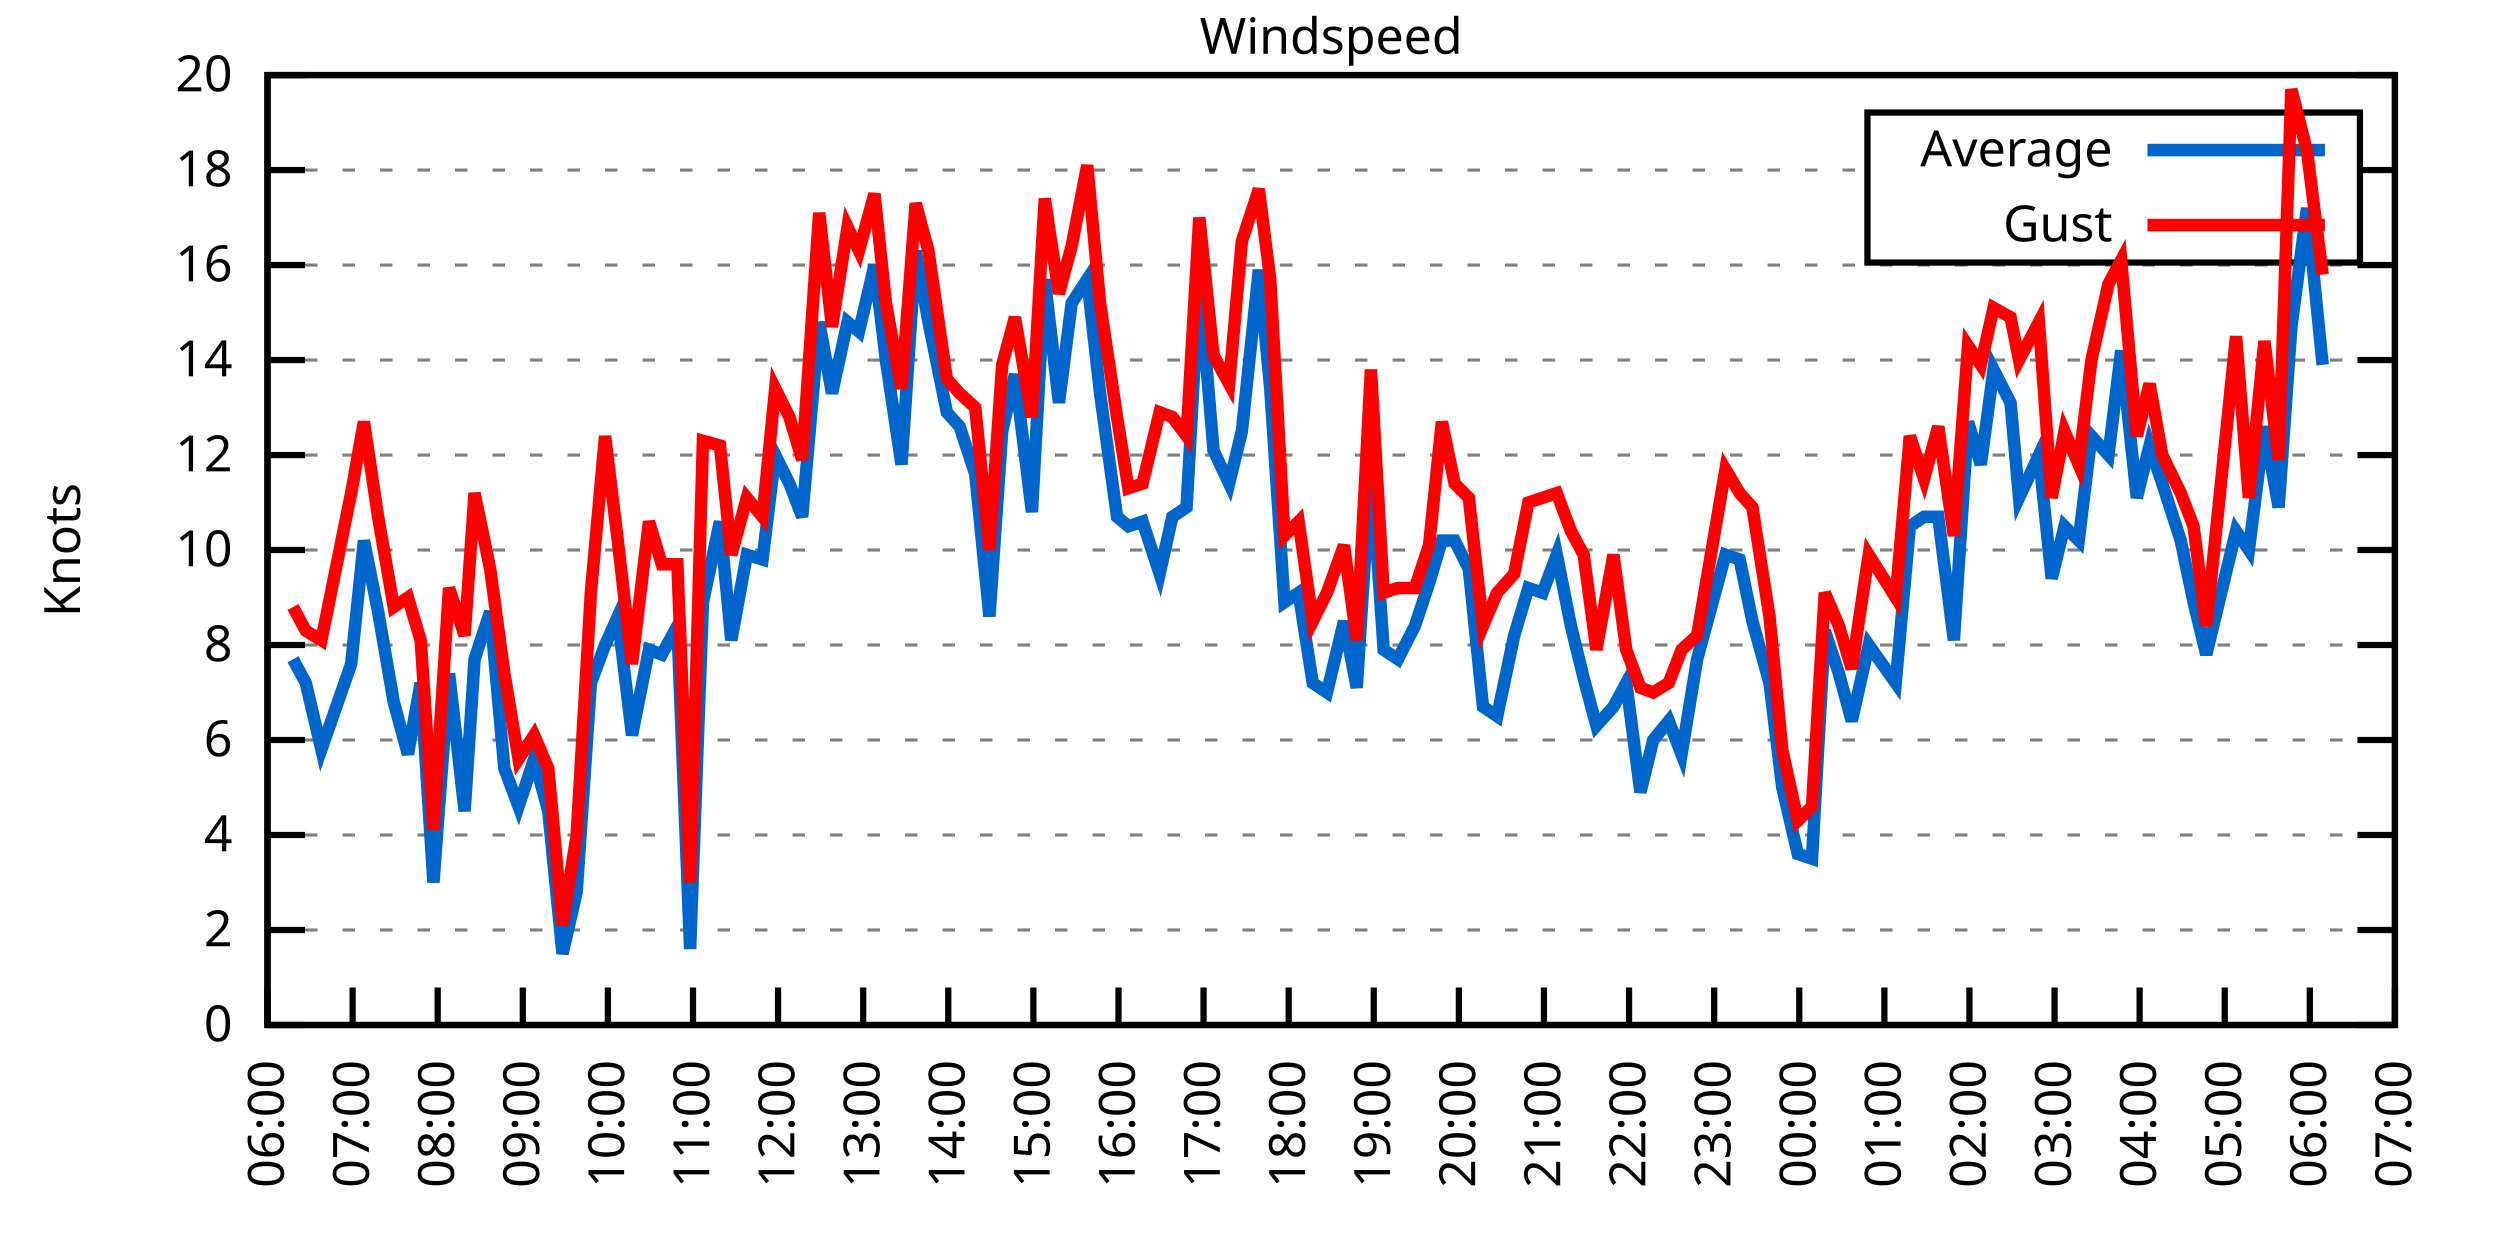
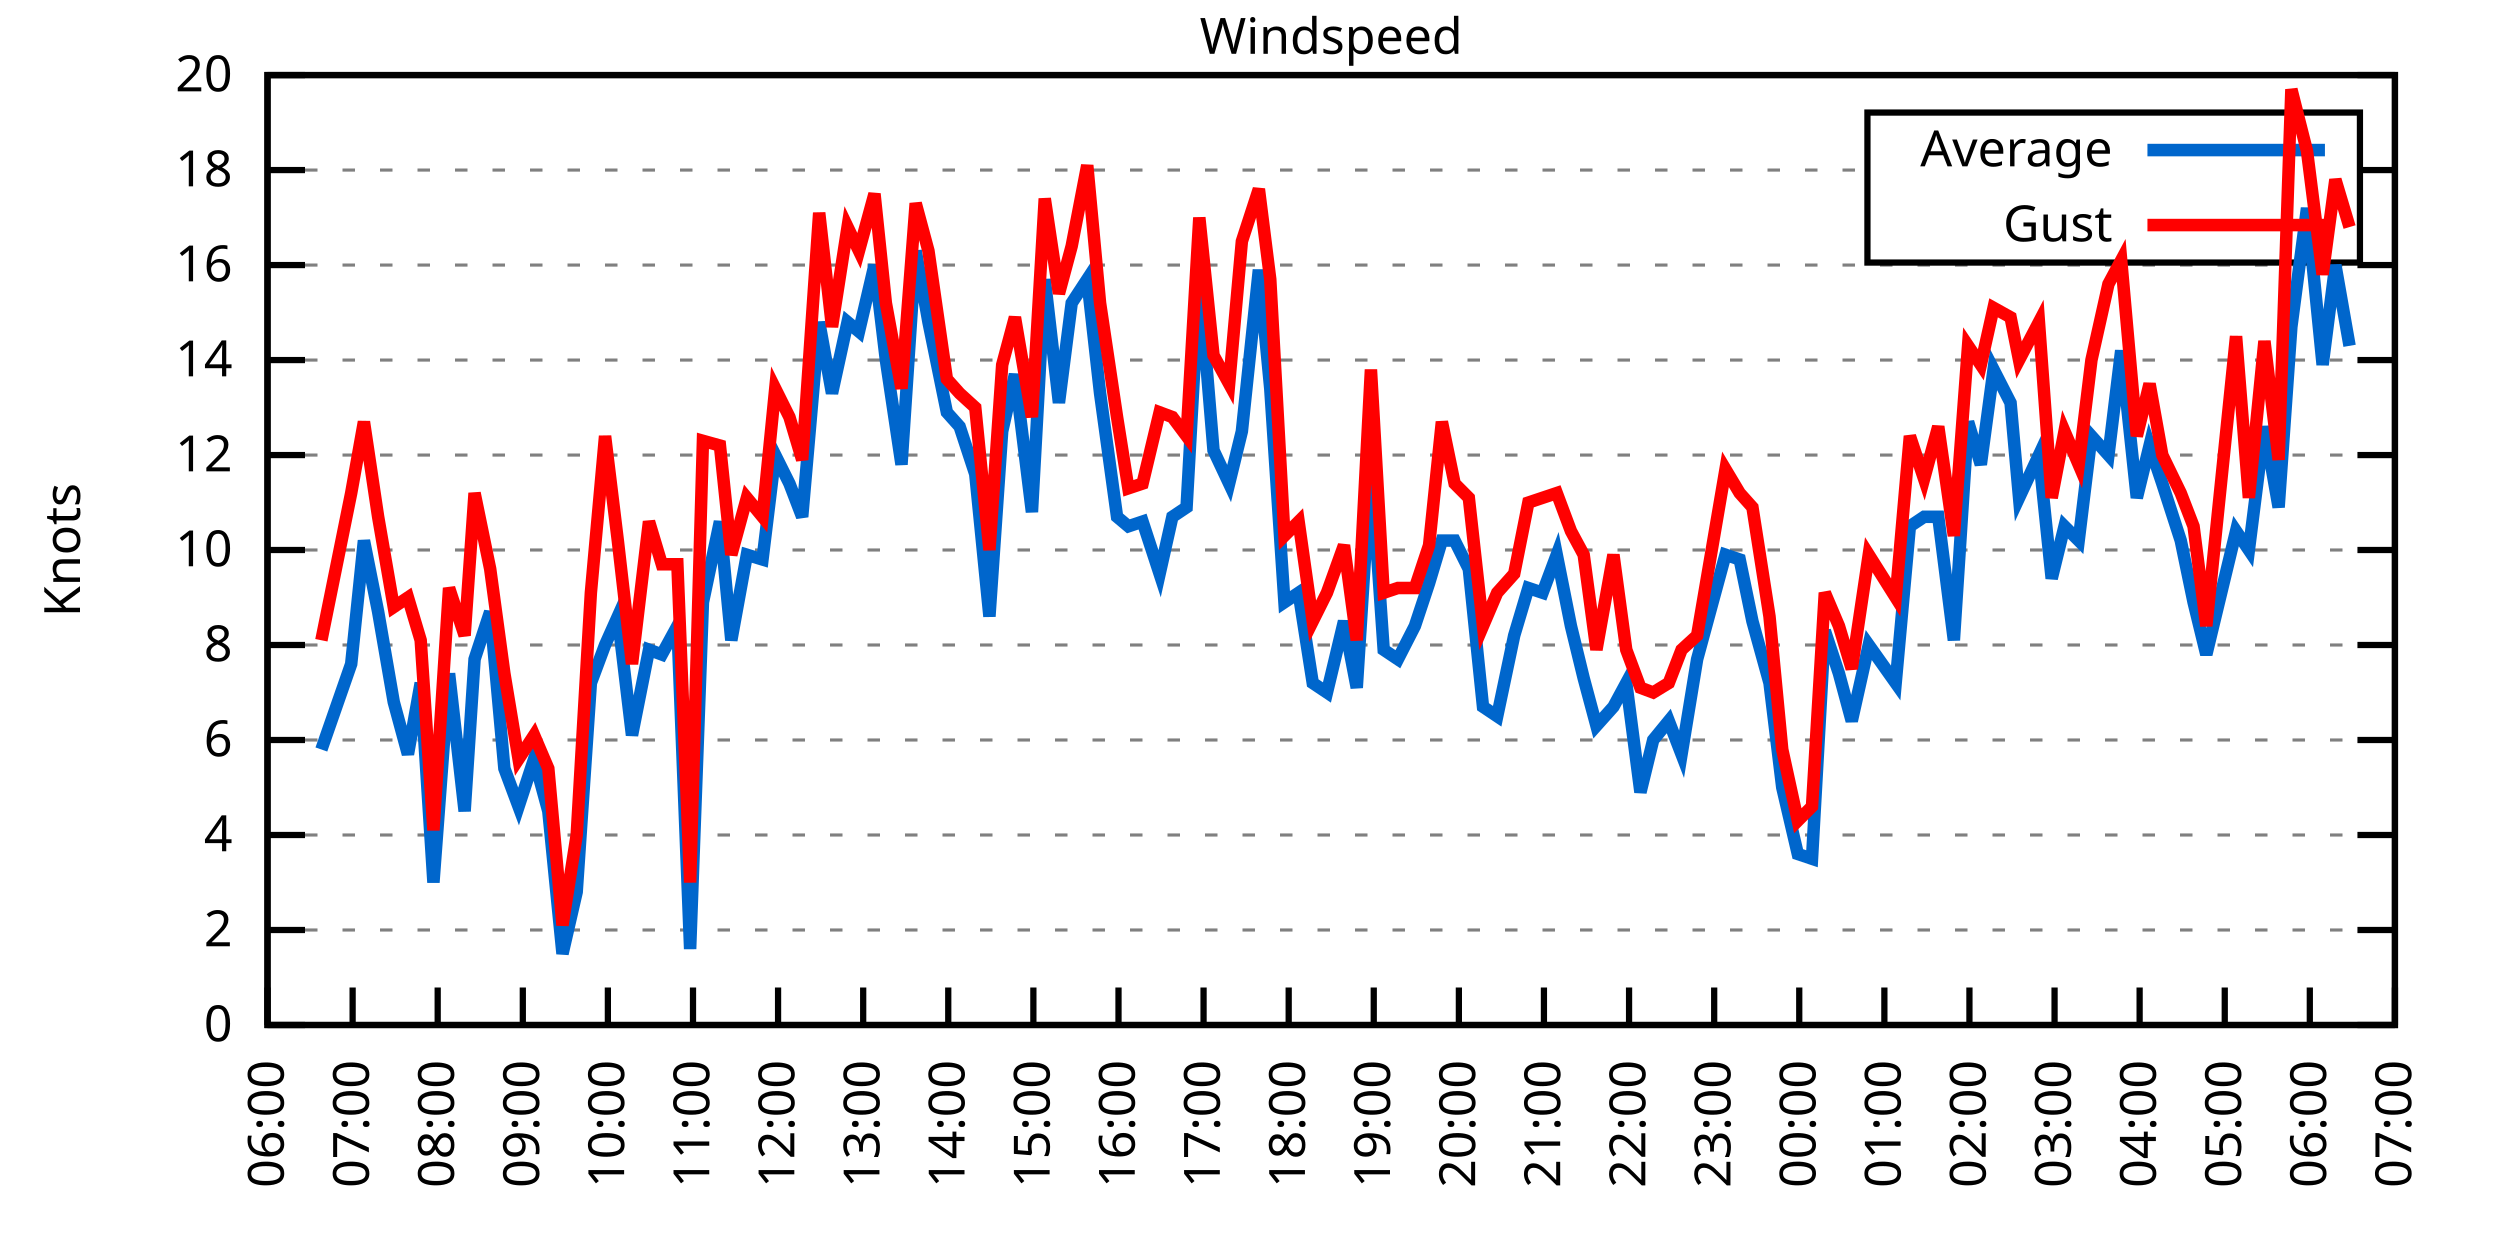
<svg xmlns="http://www.w3.org/2000/svg" xmlns:xlink="http://www.w3.org/1999/xlink" width="400" height="200" viewBox="0 0 400 200">
  <g id="gnuplot_canvas">
    <rect x="0" y="0" width="400" height="200" fill="none" />
    <defs>
      <circle id="gpDot" r="0.5" stroke-width="0.5" stroke="currentColor" />
      <path id="gpPt0" stroke-width="0.333" stroke="currentColor" d="M-1,0 h2 M0,-1 v2" />
      <path id="gpPt1" stroke-width="0.333" stroke="currentColor" d="M-1,-1 L1,1 M1,-1 L-1,1" />
      <path id="gpPt2" stroke-width="0.333" stroke="currentColor" d="M-1,0 L1,0 M0,-1 L0,1 M-1,-1 L1,1 M-1,1 L1,-1" />
      <rect id="gpPt3" stroke-width="0.333" stroke="currentColor" x="-1" y="-1" width="2" height="2" />
      <rect id="gpPt4" stroke-width="0.333" stroke="currentColor" fill="currentColor" x="-1" y="-1" width="2" height="2" />
      <circle id="gpPt5" stroke-width="0.333" stroke="currentColor" cx="0" cy="0" r="1" />
      <use xlink:href="#gpPt5" id="gpPt6" fill="currentColor" stroke="none" />
      <path id="gpPt7" stroke-width="0.333" stroke="currentColor" d="M0,-1.33 L-1.33,0.67 L1.33,0.67 z" />
      <use xlink:href="#gpPt7" id="gpPt8" fill="currentColor" stroke="none" />
      <use xlink:href="#gpPt7" id="gpPt9" stroke="currentColor" transform="rotate(180)" />
      <use xlink:href="#gpPt9" id="gpPt10" fill="currentColor" stroke="none" />
      <use xlink:href="#gpPt3" id="gpPt11" stroke="currentColor" transform="rotate(45)" />
      <use xlink:href="#gpPt11" id="gpPt12" fill="currentColor" stroke="none" />
      <path id="gpPt13" stroke-width="0.333" stroke="currentColor" d="M0,1.330 L1.265,0.411 L0.782,-1.067 L-0.782,-1.076 L-1.265,0.411 z" />
      <use xlink:href="#gpPt13" id="gpPt14" fill="currentColor" stroke="none" />
      <filter id="textbox" filterUnits="objectBoundingBox" x="0" y="0" height="1" width="1">
        <feFlood flood-color="white" flood-opacity="1" result="bgnd" />
        <feComposite in="SourceGraphic" in2="bgnd" operator="atop" />
      </filter>
      <filter id="greybox" filterUnits="objectBoundingBox" x="0" y="0" height="1" width="1">
        <feFlood flood-color="lightgrey" flood-opacity="1" result="grey" />
        <feComposite in="SourceGraphic" in2="grey" operator="atop" />
      </filter>
    </defs>
    <g fill="none" color="white" stroke="currentColor" stroke-width="1.00" stroke-linecap="butt" stroke-linejoin="miter">
</g>
    <g fill="none" color="black" stroke="currentColor" stroke-width="1.00" stroke-linecap="butt" stroke-linejoin="miter">
      <g stroke="none" shape-rendering="crispEdges">
        <polygon fill="rgb(255, 255, 255)" points="42.80,164.00 383.18,164.00 383.18,12.02 42.80,12.02 " />
      </g>
    </g>
    <g fill="none" color="black" stroke="currentColor" stroke-width="1.00" stroke-linecap="butt" stroke-linejoin="miter">
</g>
    <g fill="none" color="black" stroke="black" stroke-width="0.50" stroke-linecap="butt" stroke-linejoin="miter">
</g>
    <g fill="none" color="gray" stroke="currentColor" stroke-width="0.50" stroke-linecap="butt" stroke-linejoin="miter">
      <path stroke="gray" stroke-dasharray="2,4" class="gridline" d="M42.80,164.00 L383.19,164.00  " />
    </g>
    <g fill="none" color="gray" stroke="gray" stroke-width="1.00" stroke-linecap="butt" stroke-linejoin="miter">
</g>
    <g fill="none" color="black" stroke="currentColor" stroke-width="1.00" stroke-linecap="butt" stroke-linejoin="miter">
      <path stroke="black" d="M42.80,164.00 L48.80,164.00 M383.19,164.00 L377.19,164.00  " />
      <g transform="translate(37.20,166.60)" stroke="none" fill="black" font-family="Sans" font-size="8.00" text-anchor="end">
        <text>
          <tspan font-family="Sans"> 0</tspan>
        </text>
      </g>
    </g>
    <g fill="none" color="black" stroke="currentColor" stroke-width="1.00" stroke-linecap="butt" stroke-linejoin="miter">
</g>
    <g fill="none" color="black" stroke="black" stroke-width="0.50" stroke-linecap="butt" stroke-linejoin="miter">
</g>
    <g fill="none" color="gray" stroke="currentColor" stroke-width="0.50" stroke-linecap="butt" stroke-linejoin="miter">
      <path stroke="gray" stroke-dasharray="2,4" class="gridline" d="M42.80,148.80 L383.19,148.80  " />
    </g>
    <g fill="none" color="gray" stroke="gray" stroke-width="1.00" stroke-linecap="butt" stroke-linejoin="miter">
</g>
    <g fill="none" color="black" stroke="currentColor" stroke-width="1.00" stroke-linecap="butt" stroke-linejoin="miter">
      <path stroke="black" d="M42.80,148.80 L48.80,148.80 M383.19,148.80 L377.19,148.80  " />
      <g transform="translate(37.20,151.40)" stroke="none" fill="black" font-family="Sans" font-size="8.00" text-anchor="end">
        <text>
          <tspan font-family="Sans"> 2</tspan>
        </text>
      </g>
    </g>
    <g fill="none" color="black" stroke="currentColor" stroke-width="1.00" stroke-linecap="butt" stroke-linejoin="miter">
</g>
    <g fill="none" color="black" stroke="black" stroke-width="0.50" stroke-linecap="butt" stroke-linejoin="miter">
</g>
    <g fill="none" color="gray" stroke="currentColor" stroke-width="0.50" stroke-linecap="butt" stroke-linejoin="miter">
      <path stroke="gray" stroke-dasharray="2,4" class="gridline" d="M42.80,133.60 L383.19,133.60  " />
    </g>
    <g fill="none" color="gray" stroke="gray" stroke-width="1.00" stroke-linecap="butt" stroke-linejoin="miter">
</g>
    <g fill="none" color="black" stroke="currentColor" stroke-width="1.00" stroke-linecap="butt" stroke-linejoin="miter">
      <path stroke="black" d="M42.80,133.60 L48.80,133.60 M383.19,133.60 L377.19,133.60  " />
      <g transform="translate(37.20,136.20)" stroke="none" fill="black" font-family="Sans" font-size="8.00" text-anchor="end">
        <text>
          <tspan font-family="Sans"> 4</tspan>
        </text>
      </g>
    </g>
    <g fill="none" color="black" stroke="currentColor" stroke-width="1.00" stroke-linecap="butt" stroke-linejoin="miter">
</g>
    <g fill="none" color="black" stroke="black" stroke-width="0.50" stroke-linecap="butt" stroke-linejoin="miter">
</g>
    <g fill="none" color="gray" stroke="currentColor" stroke-width="0.50" stroke-linecap="butt" stroke-linejoin="miter">
      <path stroke="gray" stroke-dasharray="2,4" class="gridline" d="M42.80,118.40 L383.19,118.40  " />
    </g>
    <g fill="none" color="gray" stroke="gray" stroke-width="1.00" stroke-linecap="butt" stroke-linejoin="miter">
</g>
    <g fill="none" color="black" stroke="currentColor" stroke-width="1.00" stroke-linecap="butt" stroke-linejoin="miter">
      <path stroke="black" d="M42.80,118.40 L48.80,118.40 M383.19,118.40 L377.19,118.40  " />
      <g transform="translate(37.20,121.00)" stroke="none" fill="black" font-family="Sans" font-size="8.00" text-anchor="end">
        <text>
          <tspan font-family="Sans"> 6</tspan>
        </text>
      </g>
    </g>
    <g fill="none" color="black" stroke="currentColor" stroke-width="1.00" stroke-linecap="butt" stroke-linejoin="miter">
</g>
    <g fill="none" color="black" stroke="black" stroke-width="0.50" stroke-linecap="butt" stroke-linejoin="miter">
</g>
    <g fill="none" color="gray" stroke="currentColor" stroke-width="0.50" stroke-linecap="butt" stroke-linejoin="miter">
      <path stroke="gray" stroke-dasharray="2,4" class="gridline" d="M42.80,103.20 L383.19,103.20  " />
    </g>
    <g fill="none" color="gray" stroke="gray" stroke-width="1.00" stroke-linecap="butt" stroke-linejoin="miter">
</g>
    <g fill="none" color="black" stroke="currentColor" stroke-width="1.00" stroke-linecap="butt" stroke-linejoin="miter">
      <path stroke="black" d="M42.80,103.20 L48.80,103.20 M383.19,103.20 L377.19,103.20  " />
      <g transform="translate(37.20,105.80)" stroke="none" fill="black" font-family="Sans" font-size="8.00" text-anchor="end">
        <text>
          <tspan font-family="Sans"> 8</tspan>
        </text>
      </g>
    </g>
    <g fill="none" color="black" stroke="currentColor" stroke-width="1.00" stroke-linecap="butt" stroke-linejoin="miter">
</g>
    <g fill="none" color="black" stroke="black" stroke-width="0.50" stroke-linecap="butt" stroke-linejoin="miter">
</g>
    <g fill="none" color="gray" stroke="currentColor" stroke-width="0.50" stroke-linecap="butt" stroke-linejoin="miter">
      <path stroke="gray" stroke-dasharray="2,4" class="gridline" d="M42.80,88.00 L383.19,88.00  " />
    </g>
    <g fill="none" color="gray" stroke="gray" stroke-width="1.00" stroke-linecap="butt" stroke-linejoin="miter">
</g>
    <g fill="none" color="black" stroke="currentColor" stroke-width="1.00" stroke-linecap="butt" stroke-linejoin="miter">
      <path stroke="black" d="M42.80,88.00 L48.80,88.00 M383.19,88.00 L377.19,88.00  " />
      <g transform="translate(37.20,90.60)" stroke="none" fill="black" font-family="Sans" font-size="8.00" text-anchor="end">
        <text>
          <tspan font-family="Sans"> 10</tspan>
        </text>
      </g>
    </g>
    <g fill="none" color="black" stroke="currentColor" stroke-width="1.00" stroke-linecap="butt" stroke-linejoin="miter">
</g>
    <g fill="none" color="black" stroke="black" stroke-width="0.50" stroke-linecap="butt" stroke-linejoin="miter">
</g>
    <g fill="none" color="gray" stroke="currentColor" stroke-width="0.50" stroke-linecap="butt" stroke-linejoin="miter">
      <path stroke="gray" stroke-dasharray="2,4" class="gridline" d="M42.80,72.81 L383.19,72.81  " />
    </g>
    <g fill="none" color="gray" stroke="gray" stroke-width="1.00" stroke-linecap="butt" stroke-linejoin="miter">
</g>
    <g fill="none" color="black" stroke="currentColor" stroke-width="1.00" stroke-linecap="butt" stroke-linejoin="miter">
      <path stroke="black" d="M42.80,72.81 L48.80,72.81 M383.19,72.81 L377.19,72.81  " />
      <g transform="translate(37.20,75.41)" stroke="none" fill="black" font-family="Sans" font-size="8.00" text-anchor="end">
        <text>
          <tspan font-family="Sans"> 12</tspan>
        </text>
      </g>
    </g>
    <g fill="none" color="black" stroke="currentColor" stroke-width="1.00" stroke-linecap="butt" stroke-linejoin="miter">
</g>
    <g fill="none" color="black" stroke="black" stroke-width="0.50" stroke-linecap="butt" stroke-linejoin="miter">
</g>
    <g fill="none" color="gray" stroke="currentColor" stroke-width="0.50" stroke-linecap="butt" stroke-linejoin="miter">
      <path stroke="gray" stroke-dasharray="2,4" class="gridline" d="M42.80,57.61 L383.19,57.61  " />
    </g>
    <g fill="none" color="gray" stroke="gray" stroke-width="1.00" stroke-linecap="butt" stroke-linejoin="miter">
</g>
    <g fill="none" color="black" stroke="currentColor" stroke-width="1.00" stroke-linecap="butt" stroke-linejoin="miter">
      <path stroke="black" d="M42.80,57.61 L48.80,57.61 M383.19,57.61 L377.19,57.61  " />
      <g transform="translate(37.20,60.21)" stroke="none" fill="black" font-family="Sans" font-size="8.00" text-anchor="end">
        <text>
          <tspan font-family="Sans"> 14</tspan>
        </text>
      </g>
    </g>
    <g fill="none" color="black" stroke="currentColor" stroke-width="1.00" stroke-linecap="butt" stroke-linejoin="miter">
</g>
    <g fill="none" color="black" stroke="black" stroke-width="0.50" stroke-linecap="butt" stroke-linejoin="miter">
</g>
    <g fill="none" color="gray" stroke="currentColor" stroke-width="0.50" stroke-linecap="butt" stroke-linejoin="miter">
      <path stroke="gray" stroke-dasharray="2,4" class="gridline" d="M42.80,42.41 L383.19,42.41  " />
    </g>
    <g fill="none" color="gray" stroke="gray" stroke-width="1.00" stroke-linecap="butt" stroke-linejoin="miter">
</g>
    <g fill="none" color="black" stroke="currentColor" stroke-width="1.00" stroke-linecap="butt" stroke-linejoin="miter">
      <path stroke="black" d="M42.80,42.41 L48.80,42.41 M383.19,42.41 L377.19,42.41  " />
      <g transform="translate(37.20,45.01)" stroke="none" fill="black" font-family="Sans" font-size="8.00" text-anchor="end">
        <text>
          <tspan font-family="Sans"> 16</tspan>
        </text>
      </g>
    </g>
    <g fill="none" color="black" stroke="currentColor" stroke-width="1.00" stroke-linecap="butt" stroke-linejoin="miter">
</g>
    <g fill="none" color="black" stroke="black" stroke-width="0.50" stroke-linecap="butt" stroke-linejoin="miter">
</g>
    <g fill="none" color="gray" stroke="currentColor" stroke-width="0.50" stroke-linecap="butt" stroke-linejoin="miter">
      <path stroke="gray" stroke-dasharray="2,4" class="gridline" d="M42.80,27.21 L298.79,27.21 M377.59,27.21 L383.19,27.21  " />
    </g>
    <g fill="none" color="gray" stroke="gray" stroke-width="1.00" stroke-linecap="butt" stroke-linejoin="miter">
</g>
    <g fill="none" color="black" stroke="currentColor" stroke-width="1.00" stroke-linecap="butt" stroke-linejoin="miter">
      <path stroke="black" d="M42.80,27.21 L48.80,27.21 M383.19,27.21 L377.19,27.21  " />
      <g transform="translate(37.20,29.81)" stroke="none" fill="black" font-family="Sans" font-size="8.00" text-anchor="end">
        <text>
          <tspan font-family="Sans"> 18</tspan>
        </text>
      </g>
    </g>
    <g fill="none" color="black" stroke="currentColor" stroke-width="1.00" stroke-linecap="butt" stroke-linejoin="miter">
</g>
    <g fill="none" color="black" stroke="black" stroke-width="0.50" stroke-linecap="butt" stroke-linejoin="miter">
</g>
    <g fill="none" color="gray" stroke="currentColor" stroke-width="0.50" stroke-linecap="butt" stroke-linejoin="miter">
      <path stroke="gray" stroke-dasharray="2,4" class="gridline" d="M42.80,12.01 L383.19,12.01  " />
    </g>
    <g fill="none" color="gray" stroke="gray" stroke-width="1.00" stroke-linecap="butt" stroke-linejoin="miter">
</g>
    <g fill="none" color="black" stroke="currentColor" stroke-width="1.00" stroke-linecap="butt" stroke-linejoin="miter">
      <path stroke="black" d="M42.80,12.01 L48.80,12.01 M383.19,12.01 L377.19,12.01  " />
      <g transform="translate(37.20,14.61)" stroke="none" fill="black" font-family="Sans" font-size="8.00" text-anchor="end">
        <text>
          <tspan font-family="Sans"> 20</tspan>
        </text>
      </g>
    </g>
    <g fill="none" color="black" stroke="currentColor" stroke-width="1.00" stroke-linecap="butt" stroke-linejoin="miter">
      <path stroke="black" d="M42.80,164.00 L42.80,158.00  " />
      <g transform="translate(45.40,169.60) rotate(270.00)" stroke="none" fill="black" font-family="Sans" font-size="8.00" text-anchor="end">
        <text>
          <tspan font-family="Sans">06:00</tspan>
        </text>
      </g>
    </g>
    <g fill="none" color="black" stroke="currentColor" stroke-width="1.00" stroke-linecap="butt" stroke-linejoin="miter">
      <path stroke="black" d="M56.42,164.00 L56.42,158.00  " />
      <g transform="translate(59.02,169.60) rotate(270.00)" stroke="none" fill="black" font-family="Sans" font-size="8.00" text-anchor="end">
        <text>
          <tspan font-family="Sans">07:00</tspan>
        </text>
      </g>
    </g>
    <g fill="none" color="black" stroke="currentColor" stroke-width="1.00" stroke-linecap="butt" stroke-linejoin="miter">
      <path stroke="black" d="M70.03,164.00 L70.03,158.00  " />
      <g transform="translate(72.63,169.60) rotate(270.00)" stroke="none" fill="black" font-family="Sans" font-size="8.00" text-anchor="end">
        <text>
          <tspan font-family="Sans">08:00</tspan>
        </text>
      </g>
    </g>
    <g fill="none" color="black" stroke="currentColor" stroke-width="1.00" stroke-linecap="butt" stroke-linejoin="miter">
      <path stroke="black" d="M83.65,164.00 L83.65,158.00  " />
      <g transform="translate(86.25,169.60) rotate(270.00)" stroke="none" fill="black" font-family="Sans" font-size="8.00" text-anchor="end">
        <text>
          <tspan font-family="Sans">09:00</tspan>
        </text>
      </g>
    </g>
    <g fill="none" color="black" stroke="currentColor" stroke-width="1.00" stroke-linecap="butt" stroke-linejoin="miter">
      <path stroke="black" d="M97.26,164.00 L97.26,158.00  " />
      <g transform="translate(99.86,169.60) rotate(270.00)" stroke="none" fill="black" font-family="Sans" font-size="8.00" text-anchor="end">
        <text>
          <tspan font-family="Sans">10:00</tspan>
        </text>
      </g>
    </g>
    <g fill="none" color="black" stroke="currentColor" stroke-width="1.00" stroke-linecap="butt" stroke-linejoin="miter">
      <path stroke="black" d="M110.88,164.00 L110.88,158.00  " />
      <g transform="translate(113.48,169.60) rotate(270.00)" stroke="none" fill="black" font-family="Sans" font-size="8.00" text-anchor="end">
        <text>
          <tspan font-family="Sans">11:00</tspan>
        </text>
      </g>
    </g>
    <g fill="none" color="black" stroke="currentColor" stroke-width="1.00" stroke-linecap="butt" stroke-linejoin="miter">
      <path stroke="black" d="M124.49,164.00 L124.49,158.00  " />
      <g transform="translate(127.09,169.60) rotate(270.00)" stroke="none" fill="black" font-family="Sans" font-size="8.00" text-anchor="end">
        <text>
          <tspan font-family="Sans">12:00</tspan>
        </text>
      </g>
    </g>
    <g fill="none" color="black" stroke="currentColor" stroke-width="1.00" stroke-linecap="butt" stroke-linejoin="miter">
      <path stroke="black" d="M138.11,164.00 L138.11,158.00  " />
      <g transform="translate(140.71,169.60) rotate(270.00)" stroke="none" fill="black" font-family="Sans" font-size="8.00" text-anchor="end">
        <text>
          <tspan font-family="Sans">13:00</tspan>
        </text>
      </g>
    </g>
    <g fill="none" color="black" stroke="currentColor" stroke-width="1.00" stroke-linecap="butt" stroke-linejoin="miter">
      <path stroke="black" d="M151.72,164.00 L151.72,158.00  " />
      <g transform="translate(154.32,169.60) rotate(270.00)" stroke="none" fill="black" font-family="Sans" font-size="8.00" text-anchor="end">
        <text>
          <tspan font-family="Sans">14:00</tspan>
        </text>
      </g>
    </g>
    <g fill="none" color="black" stroke="currentColor" stroke-width="1.00" stroke-linecap="butt" stroke-linejoin="miter">
      <path stroke="black" d="M165.34,164.00 L165.34,158.00  " />
      <g transform="translate(167.94,169.60) rotate(270.00)" stroke="none" fill="black" font-family="Sans" font-size="8.00" text-anchor="end">
        <text>
          <tspan font-family="Sans">15:00</tspan>
        </text>
      </g>
    </g>
    <g fill="none" color="black" stroke="currentColor" stroke-width="1.00" stroke-linecap="butt" stroke-linejoin="miter">
      <path stroke="black" d="M178.96,164.00 L178.96,158.00  " />
      <g transform="translate(181.56,169.60) rotate(270.00)" stroke="none" fill="black" font-family="Sans" font-size="8.00" text-anchor="end">
        <text>
          <tspan font-family="Sans">16:00</tspan>
        </text>
      </g>
    </g>
    <g fill="none" color="black" stroke="currentColor" stroke-width="1.00" stroke-linecap="butt" stroke-linejoin="miter">
      <path stroke="black" d="M192.57,164.00 L192.57,158.00  " />
      <g transform="translate(195.17,169.60) rotate(270.00)" stroke="none" fill="black" font-family="Sans" font-size="8.00" text-anchor="end">
        <text>
          <tspan font-family="Sans">17:00</tspan>
        </text>
      </g>
    </g>
    <g fill="none" color="black" stroke="currentColor" stroke-width="1.00" stroke-linecap="butt" stroke-linejoin="miter">
      <path stroke="black" d="M206.19,164.00 L206.19,158.00  " />
      <g transform="translate(208.79,169.60) rotate(270.00)" stroke="none" fill="black" font-family="Sans" font-size="8.00" text-anchor="end">
        <text>
          <tspan font-family="Sans">18:00</tspan>
        </text>
      </g>
    </g>
    <g fill="none" color="black" stroke="currentColor" stroke-width="1.00" stroke-linecap="butt" stroke-linejoin="miter">
      <path stroke="black" d="M219.80,164.00 L219.80,158.00  " />
      <g transform="translate(222.40,169.60) rotate(270.00)" stroke="none" fill="black" font-family="Sans" font-size="8.00" text-anchor="end">
        <text>
          <tspan font-family="Sans">19:00</tspan>
        </text>
      </g>
    </g>
    <g fill="none" color="black" stroke="currentColor" stroke-width="1.00" stroke-linecap="butt" stroke-linejoin="miter">
      <path stroke="black" d="M233.42,164.00 L233.42,158.00  " />
      <g transform="translate(236.02,169.60) rotate(270.00)" stroke="none" fill="black" font-family="Sans" font-size="8.00" text-anchor="end">
        <text>
          <tspan font-family="Sans">20:00</tspan>
        </text>
      </g>
    </g>
    <g fill="none" color="black" stroke="currentColor" stroke-width="1.00" stroke-linecap="butt" stroke-linejoin="miter">
      <path stroke="black" d="M247.03,164.00 L247.03,158.00  " />
      <g transform="translate(249.63,169.60) rotate(270.00)" stroke="none" fill="black" font-family="Sans" font-size="8.00" text-anchor="end">
        <text>
          <tspan font-family="Sans">21:00</tspan>
        </text>
      </g>
    </g>
    <g fill="none" color="black" stroke="currentColor" stroke-width="1.00" stroke-linecap="butt" stroke-linejoin="miter">
      <path stroke="black" d="M260.65,164.00 L260.65,158.00  " />
      <g transform="translate(263.25,169.60) rotate(270.00)" stroke="none" fill="black" font-family="Sans" font-size="8.00" text-anchor="end">
        <text>
          <tspan font-family="Sans">22:00</tspan>
        </text>
      </g>
    </g>
    <g fill="none" color="black" stroke="currentColor" stroke-width="1.00" stroke-linecap="butt" stroke-linejoin="miter">
      <path stroke="black" d="M274.27,164.00 L274.27,158.00  " />
      <g transform="translate(276.87,169.60) rotate(270.00)" stroke="none" fill="black" font-family="Sans" font-size="8.00" text-anchor="end">
        <text>
          <tspan font-family="Sans">23:00</tspan>
        </text>
      </g>
    </g>
    <g fill="none" color="black" stroke="currentColor" stroke-width="1.00" stroke-linecap="butt" stroke-linejoin="miter">
      <path stroke="black" d="M287.88,164.00 L287.88,158.00  " />
      <g transform="translate(290.48,169.60) rotate(270.00)" stroke="none" fill="black" font-family="Sans" font-size="8.00" text-anchor="end">
        <text>
          <tspan font-family="Sans">00:00</tspan>
        </text>
      </g>
    </g>
    <g fill="none" color="black" stroke="currentColor" stroke-width="1.00" stroke-linecap="butt" stroke-linejoin="miter">
      <path stroke="black" d="M301.50,164.00 L301.50,158.00  " />
      <g transform="translate(304.10,169.60) rotate(270.00)" stroke="none" fill="black" font-family="Sans" font-size="8.00" text-anchor="end">
        <text>
          <tspan font-family="Sans">01:00</tspan>
        </text>
      </g>
    </g>
    <g fill="none" color="black" stroke="currentColor" stroke-width="1.00" stroke-linecap="butt" stroke-linejoin="miter">
      <path stroke="black" d="M315.11,164.00 L315.11,158.00  " />
      <g transform="translate(317.71,169.60) rotate(270.00)" stroke="none" fill="black" font-family="Sans" font-size="8.00" text-anchor="end">
        <text>
          <tspan font-family="Sans">02:00</tspan>
        </text>
      </g>
    </g>
    <g fill="none" color="black" stroke="currentColor" stroke-width="1.00" stroke-linecap="butt" stroke-linejoin="miter">
      <path stroke="black" d="M328.73,164.00 L328.73,158.00  " />
      <g transform="translate(331.33,169.60) rotate(270.00)" stroke="none" fill="black" font-family="Sans" font-size="8.00" text-anchor="end">
        <text>
          <tspan font-family="Sans">03:00</tspan>
        </text>
      </g>
    </g>
    <g fill="none" color="black" stroke="currentColor" stroke-width="1.00" stroke-linecap="butt" stroke-linejoin="miter">
      <path stroke="black" d="M342.34,164.00 L342.34,158.00  " />
      <g transform="translate(344.94,169.60) rotate(270.00)" stroke="none" fill="black" font-family="Sans" font-size="8.00" text-anchor="end">
        <text>
          <tspan font-family="Sans">04:00</tspan>
        </text>
      </g>
    </g>
    <g fill="none" color="black" stroke="currentColor" stroke-width="1.00" stroke-linecap="butt" stroke-linejoin="miter">
      <path stroke="black" d="M355.96,164.00 L355.96,158.00  " />
      <g transform="translate(358.56,169.60) rotate(270.00)" stroke="none" fill="black" font-family="Sans" font-size="8.00" text-anchor="end">
        <text>
          <tspan font-family="Sans">05:00</tspan>
        </text>
      </g>
    </g>
    <g fill="none" color="black" stroke="currentColor" stroke-width="1.00" stroke-linecap="butt" stroke-linejoin="miter">
      <path stroke="black" d="M369.57,164.00 L369.57,158.00  " />
      <g transform="translate(372.17,169.60) rotate(270.00)" stroke="none" fill="black" font-family="Sans" font-size="8.00" text-anchor="end">
        <text>
          <tspan font-family="Sans">06:00</tspan>
        </text>
      </g>
    </g>
    <g fill="none" color="black" stroke="currentColor" stroke-width="1.00" stroke-linecap="butt" stroke-linejoin="miter">
      <path stroke="black" d="M383.19,164.00 L383.19,158.00  " />
      <g transform="translate(385.79,169.60) rotate(270.00)" stroke="none" fill="black" font-family="Sans" font-size="8.00" text-anchor="end">
        <text>
          <tspan font-family="Sans">07:00</tspan>
        </text>
      </g>
    </g>
    <g fill="none" color="black" stroke="currentColor" stroke-width="1.00" stroke-linecap="butt" stroke-linejoin="miter">
</g>
    <g fill="none" color="black" stroke="currentColor" stroke-width="1.00" stroke-linecap="butt" stroke-linejoin="miter">
      <path stroke="black" d="M42.80,12.01 L42.80,164.00 L383.19,164.00 L383.19,12.01 L42.80,12.01 Z  " />
    </g>
    <g fill="none" color="black" stroke="currentColor" stroke-width="1.00" stroke-linecap="butt" stroke-linejoin="miter">
</g>
    <g fill="none" color="black" stroke="currentColor" stroke-width="1.00" stroke-linecap="butt" stroke-linejoin="miter">
      <path stroke="black" d="M298.79,42.01 L298.79,18.01 L377.59,18.01 L377.59,42.01 L298.79,42.01 Z  " />
    </g>
    <g id="Windspeed_plot_1">
      <g fill="none" color="white" stroke="black" stroke-width="2.00" stroke-linecap="butt" stroke-linejoin="miter">
</g>
      <g fill="none" color="black" stroke="currentColor" stroke-width="2.00" stroke-linecap="butt" stroke-linejoin="miter">
        <g transform="translate(337.99,26.61)" stroke="none" fill="black" font-family="Sans" font-size="8.00" text-anchor="end">
          <text>
            <tspan font-family="Sans">Average</tspan>
          </text>
        </g>
      </g>
      <g fill="none" color="black" stroke="currentColor" stroke-width="2.00" stroke-linecap="butt" stroke-linejoin="miter">
-         <path stroke="rgb(  0, 102, 204)" d="M343.59,24.01 L371.99,24.01 M46.88,105.48 L48.93,109.28 L51.42,119.92 L56.19,106.24 L58.23,86.49 L60.50,97.88   L63.00,112.32 L65.27,120.68 L67.31,109.28 L69.35,141.20 L71.85,107.76 L74.34,129.80 L75.93,105.48 L78.43,97.88   L80.70,122.96 L82.97,129.04 L85.46,121.44 L87.73,129.80 L90.00,152.60 L92.27,142.72 L94.54,109.28 L96.81,103.20   L98.85,98.64 L101.12,117.64 L103.84,103.96 L105.89,104.72 L108.38,100.16 L110.42,151.84 L112.47,96.36 L115.19,83.45   L117.01,102.44 L119.50,88.76 L122.00,89.52 L124.04,72.81 L126.31,77.37 L128.35,82.69 L131.07,51.53 L133.12,62.93   L135.61,51.53 L137.43,53.05 L139.92,42.41 L141.74,57.61 L144.24,74.33 L146.51,40.13 L148.55,51.53 L151.50,65.97   L153.54,68.25 L156.04,75.85 L158.31,98.64 L160.35,69.01 L162.39,59.89 L165.11,81.93 L167.16,44.69 L169.43,64.45   L171.47,48.49 L173.96,44.69 L176.01,62.93 L178.73,82.69 L180.54,84.21 L182.81,83.45 L185.54,91.80 L187.58,82.69   L189.85,81.17 L191.89,44.69 L194.16,72.05 L196.66,77.37 L198.70,69.01 L201.42,43.17 L203.24,62.17 L205.51,96.36   L207.78,94.84 L210.04,109.28 L212.31,110.80 L215.04,99.40 L217.08,110.04 L219.35,74.33 L221.39,103.96 L223.66,105.48   L226.38,100.16 L228.65,93.32 L230.70,86.49 L232.74,86.49 L235.01,91.04 L237.28,113.08 L239.55,114.60 L242.27,101.68   L244.54,94.08 L246.81,94.84 L249.08,88.76 L251.35,100.16 L253.39,108.52 L255.43,116.12 L258.15,113.08 L260.20,109.28   L262.47,126.76 L264.51,118.40 L267.00,115.36 L269.05,120.68 L271.54,105.48 L276.08,88.76 L278.35,89.52 L280.39,99.40   L283.12,109.28 L285.16,126.00 L287.65,136.64 L289.92,137.40 L291.97,100.92 L294.23,107.76 L296.28,115.36 L299.00,103.20   L303.31,109.28 L305.58,84.21 L307.85,82.69 L310.12,82.69 L312.62,102.44 L314.89,67.49 L316.93,74.33 L318.97,59.13   L321.69,64.45 L323.05,79.65 L326.23,72.81 L328.27,92.56 L330.32,84.21 L332.59,86.49 L334.63,69.77 L337.35,72.81   L339.39,56.09 L341.89,79.65 L343.93,71.29 L345.97,77.37 L348.92,86.49 L350.97,96.36 L353.01,104.72 L357.77,84.97   L359.82,88.00 L362.31,68.25 L364.58,81.17 L366.62,52.29 L369.12,33.29 L371.62,58.37  " />
+         <path stroke="rgb(  0, 102, 204)" d="M343.59,24.01 L371.99,24.01 M51.42,119.92 L56.19,106.24 L58.23,86.49 L60.50,97.88 L63.00,112.32 L65.27,120.68   L67.31,109.28 L69.35,141.20 L71.85,107.76 L74.34,129.80 L75.93,105.48 L78.43,97.88 L80.70,122.96 L82.97,129.04   L85.46,121.44 L87.73,129.80 L90.00,152.60 L92.27,142.72 L94.54,109.28 L96.81,103.20 L98.85,98.64 L101.12,117.64   L103.84,103.96 L105.89,104.72 L108.38,100.16 L110.42,151.84 L112.47,96.36 L115.19,83.45 L117.01,102.44 L119.50,88.76   L122.00,89.52 L124.04,72.81 L126.31,77.37 L128.35,82.69 L131.07,51.53 L133.12,62.93 L135.61,51.53 L137.43,53.05   L139.92,42.41 L141.74,57.61 L144.24,74.33 L146.51,40.13 L148.55,51.53 L151.50,65.97 L153.54,68.25 L156.04,75.85   L158.31,98.64 L160.35,69.01 L162.39,59.89 L165.11,81.93 L167.16,44.69 L169.43,64.45 L171.47,48.49 L173.96,44.69   L176.01,62.93 L178.73,82.69 L180.54,84.21 L182.81,83.45 L185.54,91.80 L187.58,82.69 L189.85,81.17 L191.89,44.69   L194.16,72.05 L196.66,77.37 L198.70,69.01 L201.42,43.17 L203.24,62.17 L205.51,96.36 L207.78,94.84 L210.04,109.28   L212.31,110.80 L215.04,99.40 L217.08,110.04 L219.35,74.33 L221.39,103.96 L223.66,105.48 L226.38,100.16 L228.65,93.32   L230.70,86.49 L232.74,86.49 L235.01,91.04 L237.28,113.08 L239.55,114.60 L242.27,101.68 L244.54,94.08 L246.81,94.84   L249.08,88.76 L251.35,100.16 L253.39,108.52 L255.43,116.12 L258.15,113.08 L260.20,109.28 L262.47,126.76 L264.51,118.40   L267.00,115.36 L269.05,120.68 L271.54,105.48 L276.08,88.76 L278.35,89.52 L280.39,99.40 L283.12,109.28 L285.16,126.00   L287.65,136.64 L289.92,137.40 L291.97,100.92 L294.23,107.76 L296.28,115.36 L299.00,103.20 L303.31,109.28 L305.58,84.21   L307.85,82.69 L310.12,82.69 L312.62,102.44 L314.89,67.49 L316.93,74.33 L318.97,59.13 L321.69,64.45 L323.05,79.65   L326.23,72.81 L328.27,92.56 L330.32,84.21 L332.59,86.49 L334.63,69.77 L337.35,72.81 L339.39,56.09 L341.89,79.65   L343.93,71.29 L345.97,77.37 L348.92,86.49 L350.97,96.36 L353.01,104.72 L357.77,84.97 L359.82,88.00 L362.31,68.25   L364.58,81.17 L366.62,52.29 L369.12,33.29 L371.62,58.37 L373.66,42.41 L375.93,55.33  " />
      </g>
    </g>
    <g id="Windspeed_plot_2">
      <g fill="none" color="black" stroke="currentColor" stroke-width="2.00" stroke-linecap="butt" stroke-linejoin="miter">
        <g transform="translate(337.99,38.61)" stroke="none" fill="black" font-family="Sans" font-size="8.00" text-anchor="end">
          <text>
            <tspan font-family="Sans">Gust</tspan>
          </text>
        </g>
      </g>
      <g fill="none" color="black" stroke="currentColor" stroke-width="2.00" stroke-linecap="butt" stroke-linejoin="miter">
-         <path stroke="rgb(255,   0,   0)" d="M343.59,36.01 L371.99,36.01 M46.88,97.12 L48.93,100.92 L51.42,102.44 L56.19,78.89 L58.23,67.49 L60.50,82.69   L63.00,97.12 L65.27,95.60 L67.31,102.44 L69.35,132.84 L71.85,94.08 L74.34,101.68 L75.93,78.89 L78.43,91.04   L80.70,107.76 L82.97,121.44 L85.46,117.64 L87.73,122.96 L90.00,148.04 L92.27,133.60 L94.54,94.84 L96.81,69.77   L98.85,86.49 L101.12,106.24 L103.84,83.45 L105.89,90.28 L108.38,90.28 L110.42,141.20 L112.47,70.53 L115.19,71.29   L117.01,88.76 L119.50,79.65 L122.00,82.69 L124.04,62.17 L126.31,66.73 L128.35,73.57 L131.07,34.05 L133.12,52.29   L135.61,36.33 L137.43,40.13 L139.92,31.01 L141.74,48.49 L144.24,62.17 L146.51,32.53 L148.55,40.13 L151.50,60.65   L153.54,62.93 L156.04,65.21 L158.31,88.00 L160.35,58.37 L162.39,50.77 L165.11,66.73 L167.16,31.77 L169.43,46.97   L171.47,39.37 L173.96,26.45 L176.01,48.49 L178.73,66.73 L180.54,78.13 L182.81,77.37 L185.54,65.97 L187.58,66.73   L189.85,69.77 L191.89,34.81 L194.16,56.85 L196.66,61.41 L198.70,38.61 L201.42,30.25 L203.24,44.69 L205.51,85.73   L207.78,83.45 L210.04,99.40 L212.31,94.84 L215.04,87.25 L217.08,102.44 L219.35,59.13 L221.39,94.84 L223.66,94.08   L226.38,94.08 L228.65,87.25 L230.70,67.49 L232.74,77.37 L235.01,79.65 L237.28,100.16 L239.55,94.84 L242.27,91.80   L244.54,80.41 L246.81,79.65 L249.08,78.89 L251.35,84.97 L253.39,88.76 L255.43,103.96 L258.15,88.76 L260.20,103.96   L262.47,110.04 L264.51,110.80 L267.00,109.28 L269.05,103.96 L271.54,101.68 L276.08,75.09 L278.35,78.89 L280.39,81.17   L283.12,98.64 L285.16,119.92 L287.65,131.32 L289.92,129.04 L291.97,94.84 L294.23,100.16 L296.28,107.00 L299.00,88.76   L303.31,95.60 L305.58,69.77 L307.85,76.61 L310.12,68.25 L312.62,85.73 L314.89,55.33 L316.93,58.37 L318.97,49.25   L321.69,50.77 L323.05,57.61 L326.23,51.53 L328.27,79.65 L330.32,69.01 L332.59,74.33 L334.63,57.61 L337.35,45.45   L339.39,41.65 L341.89,69.77 L343.93,61.41 L345.97,72.81 L348.92,78.89 L350.97,84.21 L353.01,100.16 L357.77,53.81   L359.82,79.65 L362.31,54.57 L364.58,73.57 L366.62,14.29 L369.12,24.17 L371.62,43.93  " />
+         <path stroke="rgb(255,   0,   0)" d="M343.59,36.01 L371.99,36.01 M51.42,102.44 L56.19,78.89 L58.23,67.49 L60.50,82.69 L63.00,97.12 L65.27,95.60   L67.31,102.44 L69.35,132.84 L71.85,94.08 L74.34,101.68 L75.93,78.89 L78.43,91.04 L80.70,107.76 L82.97,121.44   L85.46,117.64 L87.73,122.96 L90.00,148.04 L92.27,133.60 L94.54,94.84 L96.81,69.77 L98.85,86.49 L101.12,106.24   L103.84,83.45 L105.89,90.28 L108.38,90.28 L110.42,141.20 L112.47,70.53 L115.19,71.29 L117.01,88.76 L119.50,79.65   L122.00,82.69 L124.04,62.17 L126.31,66.73 L128.35,73.57 L131.07,34.05 L133.12,52.29 L135.61,36.33 L137.43,40.13   L139.92,31.01 L141.74,48.49 L144.24,62.17 L146.51,32.53 L148.55,40.13 L151.50,60.65 L153.54,62.93 L156.04,65.21   L158.31,88.00 L160.35,58.37 L162.39,50.77 L165.11,66.73 L167.16,31.77 L169.43,46.97 L171.47,39.37 L173.96,26.45   L176.01,48.49 L178.73,66.73 L180.54,78.13 L182.81,77.37 L185.54,65.97 L187.58,66.73 L189.85,69.77 L191.89,34.81   L194.16,56.85 L196.66,61.41 L198.70,38.61 L201.42,30.25 L203.24,44.69 L205.51,85.73 L207.78,83.45 L210.04,99.40   L212.31,94.84 L215.04,87.25 L217.08,102.44 L219.35,59.13 L221.39,94.84 L223.66,94.08 L226.38,94.08 L228.65,87.25   L230.70,67.49 L232.74,77.37 L235.01,79.65 L237.28,100.16 L239.55,94.84 L242.27,91.80 L244.54,80.41 L246.81,79.65   L249.08,78.89 L251.35,84.97 L253.39,88.76 L255.43,103.96 L258.15,88.76 L260.20,103.96 L262.47,110.04 L264.51,110.80   L267.00,109.28 L269.05,103.96 L271.54,101.68 L276.08,75.09 L278.35,78.89 L280.39,81.17 L283.12,98.64 L285.16,119.92   L287.65,131.32 L289.92,129.04 L291.97,94.84 L294.23,100.16 L296.28,107.00 L299.00,88.76 L303.31,95.60 L305.58,69.77   L307.85,76.61 L310.12,68.25 L312.62,85.73 L314.89,55.33 L316.93,58.37 L318.97,49.25 L321.69,50.77 L323.05,57.61   L326.23,51.53 L328.27,79.65 L330.32,69.01 L332.59,74.33 L334.63,57.61 L337.35,45.45 L339.39,41.65 L341.89,69.77   L343.93,61.41 L345.97,72.81 L348.92,78.89 L350.97,84.21 L353.01,100.16 L357.77,53.81 L359.82,79.65 L362.31,54.57   L364.58,73.57 L366.62,14.29 L369.12,24.17 L371.62,43.93 L373.66,28.73 L375.93,36.33  " />
      </g>
    </g>
    <g fill="none" color="black" stroke="currentColor" stroke-width="2.00" stroke-linecap="butt" stroke-linejoin="miter">
</g>
    <g fill="none" color="black" stroke="black" stroke-width="1.00" stroke-linecap="butt" stroke-linejoin="miter">
</g>
    <g fill="none" color="black" stroke="currentColor" stroke-width="1.00" stroke-linecap="butt" stroke-linejoin="miter">
      <path stroke="black" d="M42.80,12.01 L42.80,164.00 L383.19,164.00 L383.19,12.01 L42.80,12.01 Z  " />
      <g transform="translate(12.80,88.01) rotate(270.00)" stroke="none" fill="black" font-family="Sans" font-size="8.00" text-anchor="middle">
        <text>
          <tspan font-family="Sans">Knots</tspan>
        </text>
      </g>
    </g>
    <g fill="none" color="black" stroke="currentColor" stroke-width="1.00" stroke-linecap="butt" stroke-linejoin="miter">
</g>
    <g fill="none" color="black" stroke="currentColor" stroke-width="1.00" stroke-linecap="butt" stroke-linejoin="miter">
      <g transform="translate(212.99,8.61)" stroke="none" fill="black" font-family="Sans" font-size="8.00" text-anchor="middle">
        <text>
          <tspan font-family="Sans">Windspeed</tspan>
        </text>
      </g>
    </g>
    <g fill="none" color="black" stroke="currentColor" stroke-width="1.00" stroke-linecap="butt" stroke-linejoin="miter">
</g>
  </g>
</svg>
